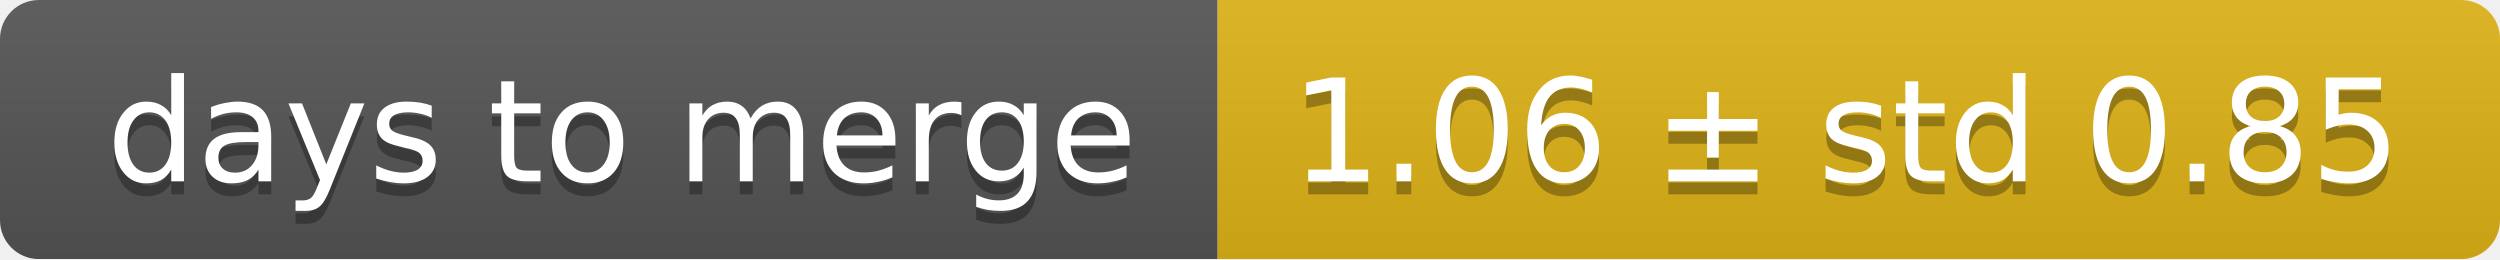
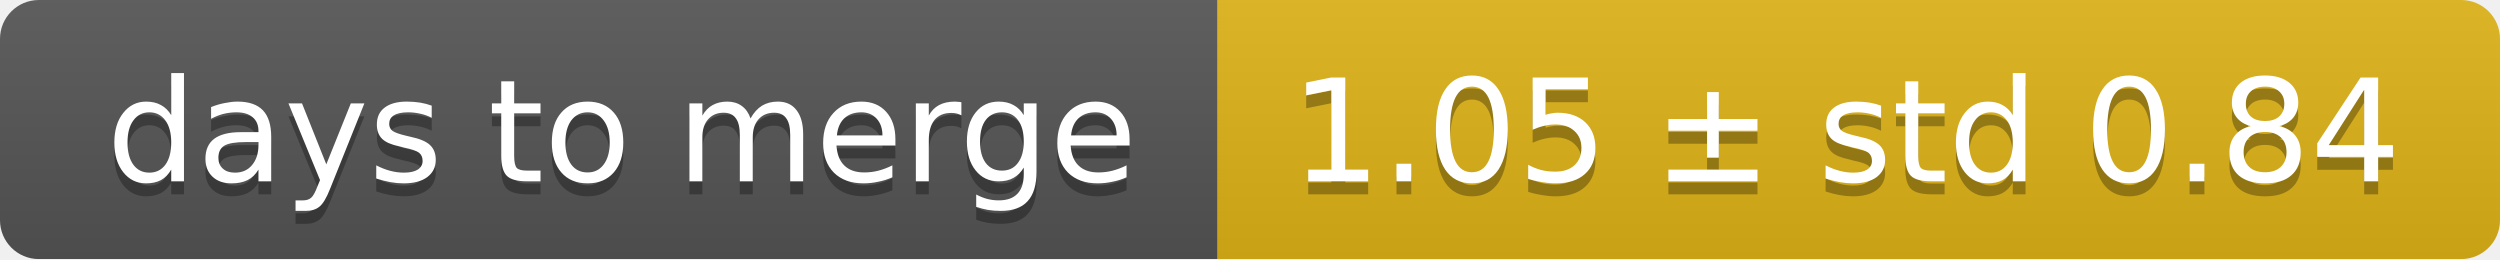
<svg xmlns="http://www.w3.org/2000/svg" width="193" height="20">
  <linearGradient id="smooth" x2="0" y2="100%">
    <stop offset="0" stop-color="#bbb" stop-opacity=".1" />
    <stop offset="1" stop-opacity=".1" />
  </linearGradient>
  <mask id="round">
    <rect width="193" height="20" rx="3" fill="#fff" />
  </mask>
  <g mask="url(#round)">
    <rect width="94" height="20" fill="#555" />
    <rect x="94" width="99" height="20" fill="#dfb317" />
    <rect width="193" height="20" fill="url(#smooth)" />
  </g>
  <g fill="#fff" text-anchor="middle" font-family="DejaVu Sans,Verdana,Geneva,sans-serif" font-size="11">
    <text x="48" y="15" fill="#010101" fill-opacity=".3">days to merge</text>
    <text x="48" y="14">days to merge</text>
-     <text x="142.5" y="15" fill="#010101" fill-opacity=".3">1.06 ± std 0.85</text>
-     <text x="142.5" y="14">1.06 ± std 0.85</text>
+     <text x="142.5" y="15" fill="#010101" fill-opacity=".3">1.05 ± std 0.84</text>
+     <text x="142.5" y="14">1.05 ± std 0.84</text>
  </g>
</svg>
